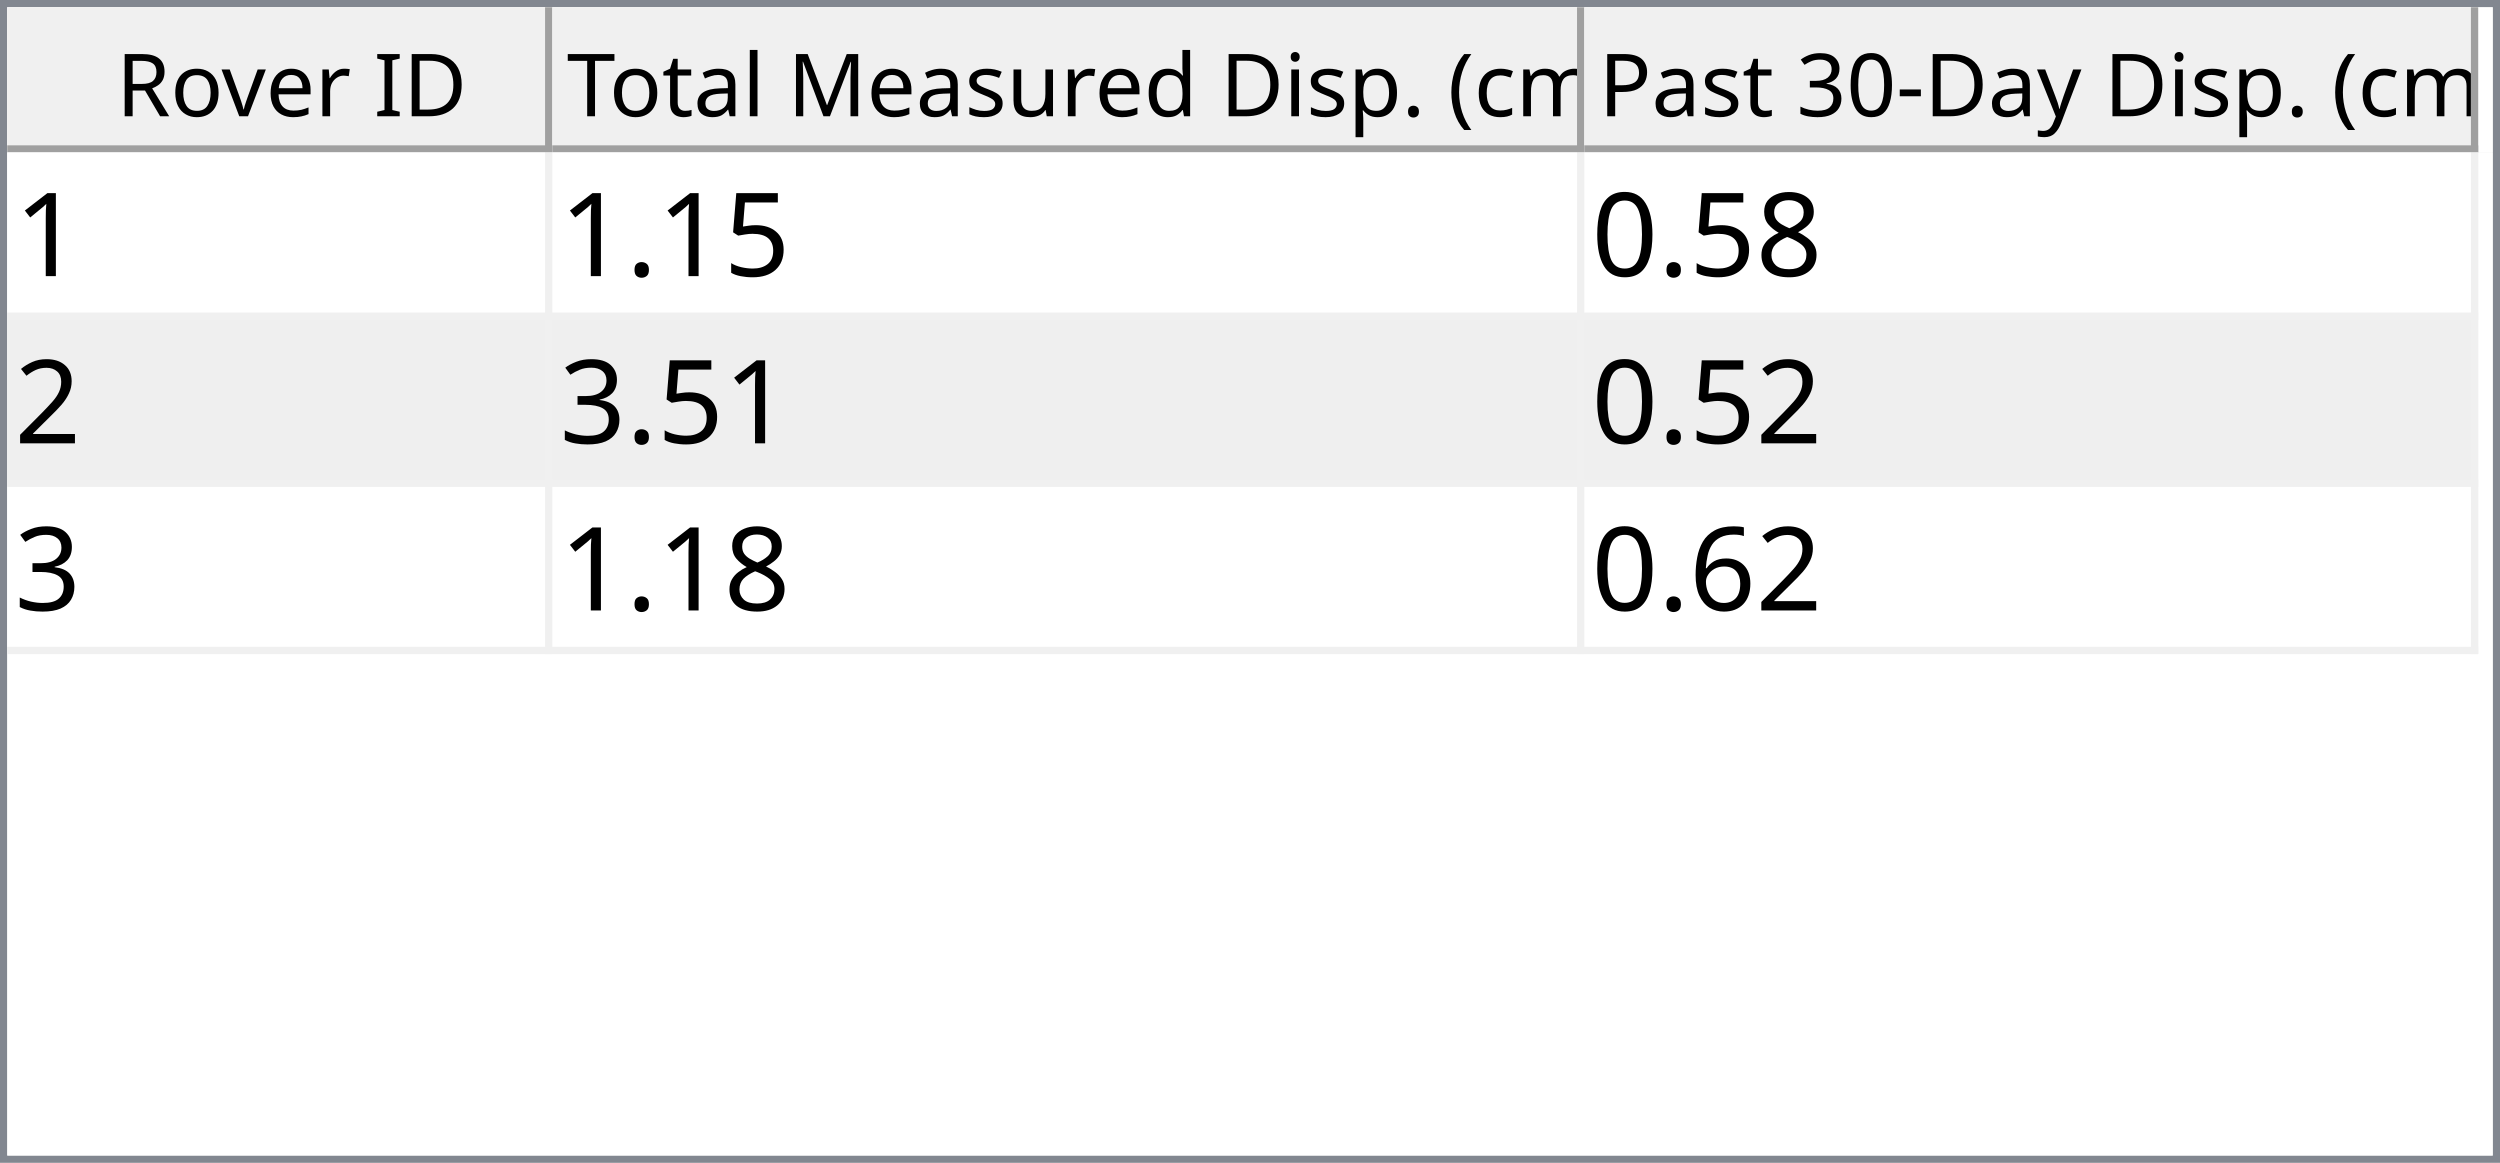
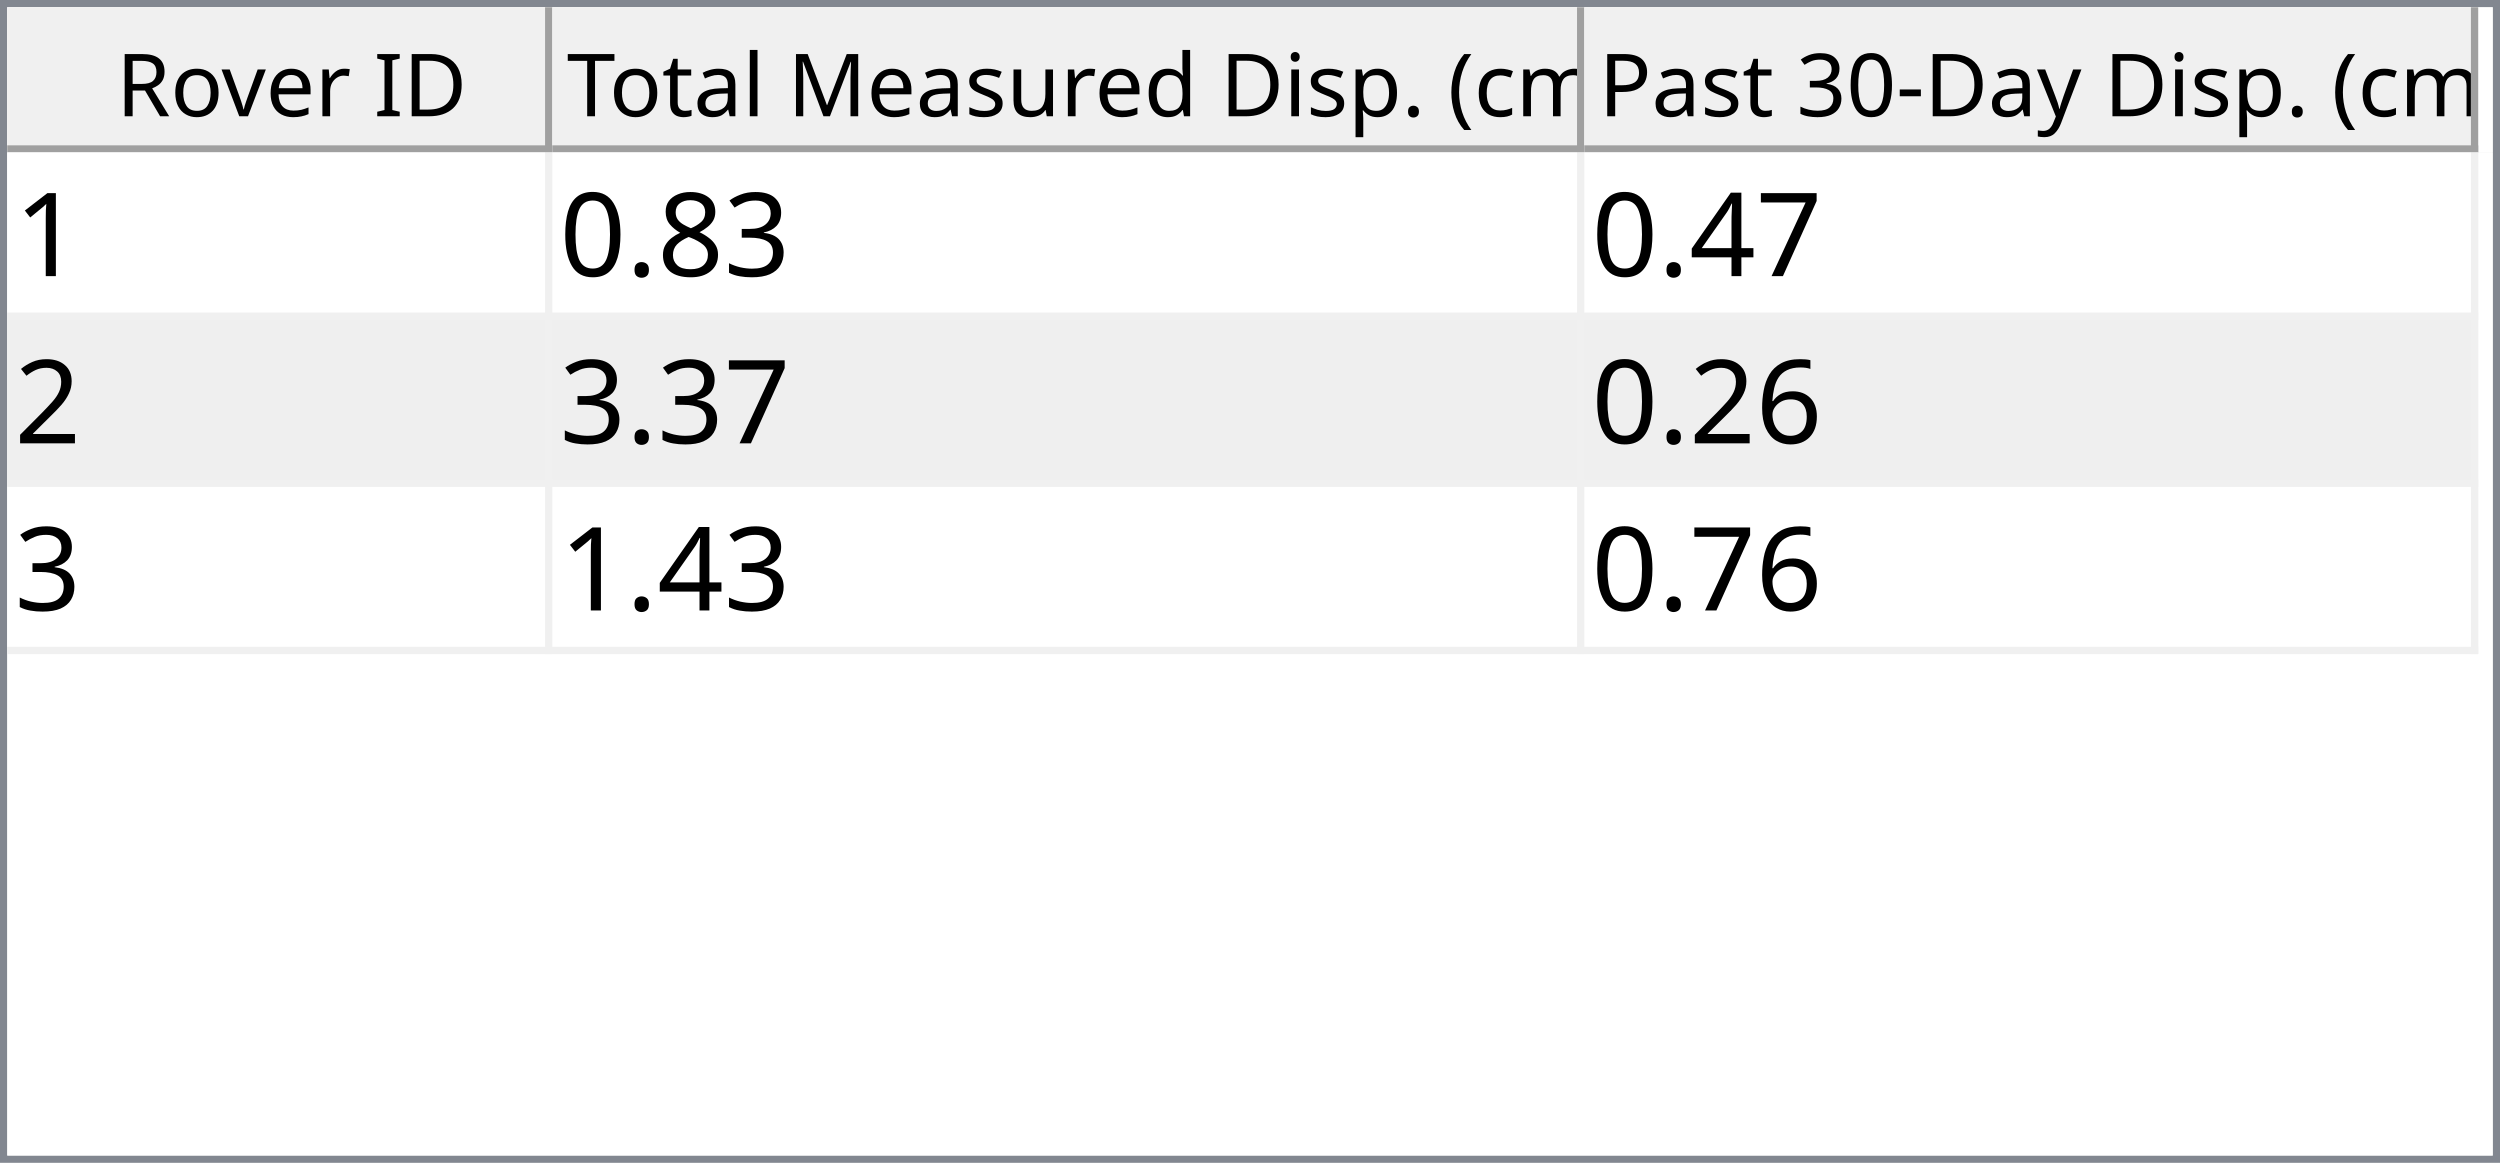
<svg xmlns="http://www.w3.org/2000/svg" style="fill-opacity:1; color-rendering:auto; color-interpolation:auto; text-rendering:auto; stroke:black; stroke-linecap:square; stroke-miterlimit:10; shape-rendering:auto; stroke-opacity:1; fill:black; stroke-dasharray:none; font-weight:normal; stroke-width:1; font-family:'Dialog'; font-style:normal; stroke-linejoin:miter; font-size:12px; stroke-dashoffset:0; image-rendering:auto;" width="344" height="160">
  <defs id="genericDefs" />
  <g>
    <defs id="defs1">
      <clipPath clipPathUnits="userSpaceOnUse" id="clipPath1">
        <path d="M0 0 L344 0 L344 160 L0 160 L0 0 Z" />
      </clipPath>
      <clipPath clipPathUnits="userSpaceOnUse" id="clipPath2">
        <path d="M0 0 L0 160 L344 160 L344 0 Z" />
      </clipPath>
      <clipPath clipPathUnits="userSpaceOnUse" id="clipPath3">
        <path d="M0 0 L0 20 L342 20 L342 0 Z" />
      </clipPath>
      <clipPath clipPathUnits="userSpaceOnUse" id="clipPath4">
        <path d="M0 0 L0 20 L75 20 L75 0 Z" />
      </clipPath>
      <clipPath clipPathUnits="userSpaceOnUse" id="clipPath5">
        <path d="M1 1 L1 19 L74 19 L74 1 Z" />
      </clipPath>
      <clipPath clipPathUnits="userSpaceOnUse" id="clipPath6">
        <path d="M0 0 L0 18 L73 18 L73 0 Z" />
      </clipPath>
      <clipPath clipPathUnits="userSpaceOnUse" id="clipPath7">
        <path d="M-0.5 -0.5 L-0.5 19.5 L74.5 19.5 L74.5 -0.5 Z" />
      </clipPath>
      <clipPath clipPathUnits="userSpaceOnUse" id="clipPath8">
        <path d="M0 0 L0 20 L142 20 L142 0 Z" />
      </clipPath>
      <clipPath clipPathUnits="userSpaceOnUse" id="clipPath9">
        <path d="M1 1 L1 19 L141 19 L141 1 Z" />
      </clipPath>
      <clipPath clipPathUnits="userSpaceOnUse" id="clipPath10">
        <path d="M0 0 L0 18 L140 18 L140 0 Z" />
      </clipPath>
      <clipPath clipPathUnits="userSpaceOnUse" id="clipPath11">
        <path d="M-0.5 -0.5 L-0.5 19.5 L141.5 19.5 L141.5 -0.5 Z" />
      </clipPath>
      <clipPath clipPathUnits="userSpaceOnUse" id="clipPath12">
        <path d="M0 0 L0 20 L123 20 L123 0 Z" />
      </clipPath>
      <clipPath clipPathUnits="userSpaceOnUse" id="clipPath13">
        <path d="M1 1 L1 19 L122 19 L122 1 Z" />
      </clipPath>
      <clipPath clipPathUnits="userSpaceOnUse" id="clipPath14">
        <path d="M0 0 L0 18 L121 18 L121 0 Z" />
      </clipPath>
      <clipPath clipPathUnits="userSpaceOnUse" id="clipPath15">
        <path d="M-0.5 -0.5 L-0.5 19.5 L122.5 19.5 L122.5 -0.5 Z" />
      </clipPath>
      <clipPath clipPathUnits="userSpaceOnUse" id="clipPath16">
        <path d="M0 0 L0 138 L342 138 L342 0 Z" />
      </clipPath>
      <clipPath clipPathUnits="userSpaceOnUse" id="clipPath17">
        <path d="M0 0 L0 69 L340 69 L340 0 Z" />
      </clipPath>
      <clipPath clipPathUnits="userSpaceOnUse" id="clipPath18">
        <path d="M-0.5 -0.5 L-0.5 68.5 L339.5 68.5 L339.5 -0.5 Z" />
      </clipPath>
      <clipPath clipPathUnits="userSpaceOnUse" id="clipPath19">
        <path d="M0 0 L0 22 L74 22 L74 0 Z" />
      </clipPath>
      <clipPath clipPathUnits="userSpaceOnUse" id="clipPath20">
        <path d="M0 0 L0 22 L141 22 L141 0 Z" />
      </clipPath>
      <clipPath clipPathUnits="userSpaceOnUse" id="clipPath21">
        <path d="M0 0 L0 22 L122 22 L122 0 Z" />
      </clipPath>
      <font horiz-adv-x="64.551" id="font1">
        <font-face ascent="107.91" descent="25.098" units-per-em="100" style="font-style:normal; font-family:Segoe UI; font-weight:normal;" />
        <missing-glyph horiz-adv-x="64.551" d="M8.109 0 L8.109 68.266 L56.453 68.266 L56.453 0 L8.109 0 ZM15.328 7.234 L49.219 7.234 L49.219 61.031 L15.328 61.031 L15.328 7.234 Z" />
        <glyph unicode="D" horiz-adv-x="70.117" d="M9.188 0 L9.188 70.016 L28.516 70.016 Q65.531 70.016 65.531 35.891 Q65.531 19.672 55.25 9.836 Q44.969 0 27.734 0 L9.188 0 ZM17.391 62.594 L17.391 7.422 L27.828 7.422 Q41.609 7.422 49.273 14.797 Q56.938 22.172 56.938 35.688 Q56.938 62.594 28.328 62.594 L17.391 62.594 Z" />
        <glyph unicode="I" horiz-adv-x="26.611" d="M17.391 0 L9.188 0 L9.188 70.016 L17.391 70.016 L17.391 0 Z" />
        <glyph unicode=" " horiz-adv-x="27.393" d="" />
        <glyph unicode="r" horiz-adv-x="34.766" d="M34.188 41.891 Q32.078 43.5 28.125 43.5 Q23 43.5 19.555 38.672 Q16.109 33.844 16.109 25.484 L16.109 0 L8.109 0 L8.109 50 L16.109 50 L16.109 39.703 L16.312 39.703 Q18.016 44.969 21.531 47.922 Q25.047 50.875 29.391 50.875 Q32.516 50.875 34.188 50.203 L34.188 41.891 Z" />
        <glyph unicode="e" horiz-adv-x="52.295" d="M48.297 23 L12.984 23 Q13.188 14.656 17.484 10.109 Q21.781 5.562 29.297 5.562 Q37.75 5.562 44.828 11.141 L44.828 3.609 Q38.234 -1.172 27.391 -1.172 Q16.797 -1.172 10.742 5.641 Q4.688 12.453 4.688 24.812 Q4.688 36.469 11.305 43.82 Q17.922 51.172 27.734 51.172 Q37.547 51.172 42.922 44.828 Q48.297 38.484 48.297 27.203 L48.297 23 ZM40.094 29.781 Q40.047 36.719 36.75 40.578 Q33.453 44.438 27.594 44.438 Q21.922 44.438 17.969 40.383 Q14.016 36.328 13.094 29.781 L40.094 29.781 Z" />
        <glyph unicode="v" horiz-adv-x="47.9" d="M47.406 50 L27.484 0 L19.625 0 L0.688 50 L9.469 50 L22.172 13.672 Q23.578 9.672 23.922 6.688 L24.125 6.688 Q24.609 10.453 25.688 13.484 L38.969 50 L47.406 50 Z" />
        <glyph unicode="o" horiz-adv-x="58.594" d="M29 -1.172 Q17.922 -1.172 11.305 5.836 Q4.688 12.844 4.688 24.422 Q4.688 37.016 11.57 44.094 Q18.453 51.172 30.172 51.172 Q41.359 51.172 47.633 44.289 Q53.906 37.406 53.906 25.203 Q53.906 13.234 47.141 6.031 Q40.375 -1.172 29 -1.172 ZM29.594 44.438 Q21.875 44.438 17.383 39.188 Q12.891 33.938 12.891 24.703 Q12.891 15.828 17.43 10.695 Q21.969 5.562 29.594 5.562 Q37.359 5.562 41.531 10.594 Q45.703 15.625 45.703 24.906 Q45.703 34.281 41.531 39.359 Q37.359 44.438 29.594 44.438 Z" />
        <glyph unicode="R" horiz-adv-x="59.814" d="M59.375 0 L49.609 0 L37.891 19.625 Q36.281 22.359 34.766 24.289 Q33.25 26.219 31.664 27.438 Q30.078 28.656 28.25 29.219 Q26.422 29.781 24.125 29.781 L17.391 29.781 L17.391 0 L9.188 0 L9.188 70.016 L30.078 70.016 Q34.672 70.016 38.555 68.867 Q42.438 67.719 45.289 65.375 Q48.141 63.031 49.758 59.547 Q51.375 56.062 51.375 51.375 Q51.375 47.703 50.273 44.656 Q49.172 41.609 47.148 39.211 Q45.125 36.812 42.266 35.133 Q39.406 33.453 35.844 32.516 L35.844 32.328 Q37.594 31.547 38.891 30.547 Q40.188 29.547 41.359 28.18 Q42.531 26.812 43.68 25.078 Q44.828 23.344 46.234 21.047 L59.375 0 ZM17.391 62.594 L17.391 37.203 L28.516 37.203 Q31.594 37.203 34.203 38.133 Q36.812 39.062 38.719 40.797 Q40.625 42.531 41.703 45.047 Q42.781 47.562 42.781 50.688 Q42.781 56.297 39.141 59.445 Q35.5 62.594 28.609 62.594 L17.391 62.594 Z" />
        <glyph unicode=")" horiz-adv-x="30.176" d="M8.297 -15.922 L1.172 -15.922 Q16.406 2.344 16.406 26.812 Q16.406 51.469 1.078 70.016 L8.297 70.016 Q23.531 52.156 23.531 26.703 Q23.531 1.375 8.297 -15.922 Z" />
        <glyph unicode="m" horiz-adv-x="86.133" d="M79.109 0 L71.094 0 L71.094 28.719 Q71.094 37.016 68.531 40.727 Q65.969 44.438 59.906 44.438 Q54.781 44.438 51.195 39.75 Q47.609 35.062 47.609 28.516 L47.609 0 L39.594 0 L39.594 29.688 Q39.594 44.438 28.219 44.438 Q22.953 44.438 19.531 40.016 Q16.109 35.594 16.109 28.516 L16.109 0 L8.109 0 L8.109 50 L16.109 50 L16.109 42.094 L16.312 42.094 Q21.625 51.172 31.844 51.172 Q36.969 51.172 40.773 48.312 Q44.578 45.453 46 40.828 Q51.562 51.172 62.594 51.172 Q79.109 51.172 79.109 30.812 L79.109 0 Z" />
        <glyph unicode="c" horiz-adv-x="46.191" d="M42.188 2.297 Q36.422 -1.172 28.516 -1.172 Q17.828 -1.172 11.258 5.789 Q4.688 12.75 4.688 23.828 Q4.688 36.188 11.766 43.68 Q18.844 51.172 30.672 51.172 Q37.25 51.172 42.281 48.734 L42.281 40.531 Q36.719 44.438 30.375 44.438 Q22.703 44.438 17.797 38.945 Q12.891 33.453 12.891 24.516 Q12.891 15.719 17.508 10.641 Q22.125 5.562 29.891 5.562 Q36.422 5.562 42.188 9.906 L42.188 2.297 Z" />
        <glyph unicode="(" horiz-adv-x="30.176" d="M29.109 -15.922 L21.969 -15.922 Q6.844 1.375 6.844 26.703 Q6.844 52.156 21.969 70.016 L29.203 70.016 Q13.875 51.469 13.875 26.812 Q13.875 2.344 29.109 -15.922 Z" />
        <glyph unicode="." horiz-adv-x="21.68" d="M10.891 -1.078 Q8.641 -1.078 7.055 0.539 Q5.469 2.156 5.469 4.391 Q5.469 6.641 7.055 8.273 Q8.641 9.906 10.891 9.906 Q13.188 9.906 14.797 8.273 Q16.406 6.641 16.406 4.391 Q16.406 2.156 14.797 0.539 Q13.188 -1.078 10.891 -1.078 Z" />
        <glyph unicode="p" horiz-adv-x="58.789" d="M16.312 7.234 L16.109 7.234 L16.109 -23 L8.109 -23 L8.109 50 L16.109 50 L16.109 41.219 L16.312 41.219 Q22.219 51.172 33.594 51.172 Q43.266 51.172 48.688 44.461 Q54.109 37.75 54.109 26.469 Q54.109 13.922 48 6.375 Q41.891 -1.172 31.297 -1.172 Q21.578 -1.172 16.312 7.234 ZM16.109 27.391 L16.109 20.406 Q16.109 14.203 20.141 9.883 Q24.172 5.562 30.375 5.562 Q37.641 5.562 41.773 11.133 Q45.906 16.703 45.906 26.609 Q45.906 34.969 42.047 39.703 Q38.188 44.438 31.594 44.438 Q24.609 44.438 20.359 39.578 Q16.109 34.719 16.109 27.391 Z" />
        <glyph unicode="i" horiz-adv-x="24.219" d="M12.203 62.703 Q10.062 62.703 8.547 64.164 Q7.031 65.625 7.031 67.875 Q7.031 70.125 8.547 71.609 Q10.062 73.094 12.203 73.094 Q14.406 73.094 15.945 71.609 Q17.484 70.125 17.484 67.875 Q17.484 65.719 15.945 64.211 Q14.406 62.703 12.203 62.703 ZM16.109 0 L8.109 0 L8.109 50 L16.109 50 L16.109 0 Z" />
        <glyph unicode="d" horiz-adv-x="58.887" d="M50.781 0 L42.781 0 L42.781 8.5 L42.578 8.5 Q37.016 -1.172 25.391 -1.172 Q15.969 -1.172 10.328 5.539 Q4.688 12.25 4.688 23.828 Q4.688 36.234 10.938 43.703 Q17.188 51.172 27.594 51.172 Q37.891 51.172 42.578 43.062 L42.781 43.062 L42.781 74.031 L50.781 74.031 L50.781 0 ZM42.781 22.609 L42.781 29.984 Q42.781 36.031 38.773 40.234 Q34.766 44.438 28.609 44.438 Q21.297 44.438 17.094 39.062 Q12.891 33.688 12.891 24.219 Q12.891 15.578 16.922 10.57 Q20.953 5.562 27.734 5.562 Q34.422 5.562 38.602 10.398 Q42.781 15.234 42.781 22.609 Z" />
        <glyph unicode="u" horiz-adv-x="56.592" d="M48.531 0 L40.531 0 L40.531 7.906 L40.328 7.906 Q35.359 -1.172 24.906 -1.172 Q7.031 -1.172 7.031 20.125 L7.031 50 L14.984 50 L14.984 21.391 Q14.984 5.562 27.094 5.562 Q32.953 5.562 36.742 9.883 Q40.531 14.203 40.531 21.188 L40.531 50 L48.531 50 L48.531 0 Z" />
        <glyph unicode="s" horiz-adv-x="42.432" d="M5.078 1.812 L5.078 10.406 Q11.625 5.562 19.484 5.562 Q30.031 5.562 30.031 12.594 Q30.031 14.594 29.125 15.992 Q28.219 17.391 26.68 18.461 Q25.141 19.531 23.07 20.383 Q21 21.234 18.609 22.172 Q15.281 23.484 12.766 24.828 Q10.25 26.172 8.57 27.859 Q6.891 29.547 6.031 31.695 Q5.172 33.844 5.172 36.719 Q5.172 40.234 6.789 42.945 Q8.406 45.656 11.086 47.484 Q13.766 49.312 17.211 50.242 Q20.656 51.172 24.312 51.172 Q30.812 51.172 35.938 48.922 L35.938 40.828 Q30.422 44.438 23.25 44.438 Q21 44.438 19.195 43.922 Q17.391 43.406 16.094 42.477 Q14.797 41.547 14.086 40.258 Q13.375 38.969 13.375 37.406 Q13.375 35.453 14.086 34.133 Q14.797 32.812 16.164 31.789 Q17.531 30.766 19.484 29.938 Q21.438 29.109 23.922 28.125 Q27.25 26.859 29.883 25.516 Q32.516 24.172 34.375 22.484 Q36.234 20.797 37.234 18.602 Q38.234 16.406 38.234 13.375 Q38.234 9.672 36.602 6.938 Q34.969 4.203 32.234 2.398 Q29.5 0.594 25.93 -0.289 Q22.359 -1.172 18.453 -1.172 Q10.75 -1.172 5.078 1.812 Z" />
        <glyph unicode="M" horiz-adv-x="89.795" d="M80.562 0 L72.406 0 L72.406 46.969 Q72.406 52.547 73.094 60.594 L72.906 60.594 Q71.734 55.859 70.797 53.812 L46.875 0 L42.875 0 L19 53.422 Q17.969 55.766 16.891 60.594 L16.703 60.594 Q17.094 56.391 17.094 46.875 L17.094 0 L9.188 0 L9.188 70.016 L20.016 70.016 L41.5 21.188 Q44 15.578 44.734 12.797 L45.016 12.797 Q47.125 18.562 48.391 21.391 L70.312 70.016 L80.562 70.016 L80.562 0 Z" />
        <glyph unicode="l" horiz-adv-x="24.219" d="M16.109 0 L8.109 0 L8.109 74.031 L16.109 74.031 L16.109 0 Z" />
        <glyph unicode="a" horiz-adv-x="50.879" d="M43.891 0 L35.891 0 L35.891 7.812 L35.688 7.812 Q30.469 -1.172 20.312 -1.172 Q12.844 -1.172 8.617 2.781 Q4.391 6.734 4.391 13.281 Q4.391 27.297 20.906 29.594 L35.891 31.688 Q35.891 44.438 25.594 44.438 Q16.547 44.438 9.281 38.281 L9.281 46.484 Q16.656 51.172 26.266 51.172 Q43.891 51.172 43.891 32.516 L43.891 0 ZM35.891 25.297 L23.828 23.641 Q18.266 22.859 15.43 20.875 Q12.594 18.891 12.594 13.875 Q12.594 10.203 15.211 7.883 Q17.828 5.562 22.172 5.562 Q28.125 5.562 32.008 9.742 Q35.891 13.922 35.891 20.312 L35.891 25.297 Z" />
        <glyph unicode="t" horiz-adv-x="33.887" d="M31.297 0.484 Q28.469 -1.078 23.828 -1.078 Q10.688 -1.078 10.688 13.578 L10.688 43.172 L2.094 43.172 L2.094 50 L10.688 50 L10.688 62.203 L18.703 64.797 L18.703 50 L31.297 50 L31.297 43.172 L18.703 43.172 L18.703 14.984 Q18.703 9.969 20.414 7.82 Q22.125 5.672 26.078 5.672 Q29.109 5.672 31.297 7.328 L31.297 0.484 Z" />
        <glyph unicode="T" horiz-adv-x="52.393" d="M50.594 62.594 L30.375 62.594 L30.375 0 L22.172 0 L22.172 62.594 L2 62.594 L2 70.016 L50.594 70.016 L50.594 62.594 Z" />
        <glyph unicode="y" horiz-adv-x="48.389" d="M47.906 50 L24.906 -8.016 Q18.75 -23.531 7.625 -23.531 Q4.5 -23.531 2.391 -22.906 L2.391 -15.719 Q4.984 -16.609 7.125 -16.609 Q13.188 -16.609 16.219 -9.375 L20.219 0.094 L0.688 50 L9.578 50 L23.094 11.531 Q23.344 10.797 24.125 7.719 L24.422 7.719 Q24.656 8.891 25.391 11.422 L39.594 50 L47.906 50 Z" />
        <glyph unicode="-" horiz-adv-x="39.99" d="M33.688 24.703 L7.031 24.703 L7.031 31 L33.688 31 L33.688 24.703 Z" />
        <glyph unicode="0" horiz-adv-x="53.906" d="M49.812 35.297 Q49.812 26.516 48.219 19.727 Q46.625 12.938 43.625 8.273 Q40.625 3.609 36.258 1.195 Q31.891 -1.219 26.312 -1.219 Q21.047 -1.219 16.922 1.102 Q12.797 3.422 9.961 7.867 Q7.125 12.312 5.664 18.781 Q4.203 25.25 4.203 33.594 Q4.203 42.781 5.742 49.812 Q7.281 56.844 10.258 61.602 Q13.234 66.359 17.656 68.773 Q22.078 71.188 27.781 71.188 Q49.812 71.188 49.812 35.297 ZM41.609 34.516 Q41.609 64.406 27.391 64.406 Q12.406 64.406 12.406 33.984 Q12.406 5.609 27.094 5.609 Q41.609 5.609 41.609 34.516 Z" />
        <glyph unicode="3" horiz-adv-x="53.906" d="M46.531 19.828 Q46.531 15.094 44.75 11.211 Q42.969 7.328 39.719 4.57 Q36.469 1.812 31.93 0.297 Q27.391 -1.219 21.922 -1.219 Q11.922 -1.219 6 2.594 L6 11.188 Q13.094 5.609 22.219 5.609 Q25.875 5.609 28.828 6.539 Q31.781 7.469 33.906 9.227 Q36.031 10.984 37.18 13.477 Q38.328 15.969 38.328 19.094 Q38.328 32.812 18.797 32.812 L12.984 32.812 L12.984 39.594 L18.5 39.594 Q35.797 39.594 35.797 52.484 Q35.797 64.406 22.609 64.406 Q15.188 64.406 8.688 59.422 L8.688 67.188 Q15.375 71.188 24.609 71.188 Q29 71.188 32.57 69.969 Q36.141 68.75 38.68 66.555 Q41.219 64.359 42.609 61.281 Q44 58.203 44 54.5 Q44 40.672 30.031 36.719 L30.031 36.531 Q33.594 36.141 36.625 34.797 Q39.656 33.453 41.852 31.305 Q44.047 29.156 45.289 26.25 Q46.531 23.344 46.531 19.828 Z" />
        <glyph unicode="P" horiz-adv-x="56.006" d="M17.391 26.469 L17.391 0 L9.188 0 L9.188 70.016 L28.422 70.016 Q39.656 70.016 45.828 64.547 Q52 59.078 52 49.125 Q52 39.156 45.141 32.812 Q38.281 26.469 26.609 26.469 L17.391 26.469 ZM17.391 62.594 L17.391 33.891 L25.984 33.891 Q34.469 33.891 38.938 37.773 Q43.406 41.656 43.406 48.734 Q43.406 62.594 27 62.594 L17.391 62.594 Z" />
      </font>
      <font horiz-adv-x="75.0" id="font2">
        <font-face ascent="100.537" descent="21.973" units-per-em="100" style="font-style:normal; font-family:sans-serif; font-weight:normal;" />
        <missing-glyph horiz-adv-x="75.0" d="M12.5 0 L12.5 62.5 L62.5 62.5 L62.5 0 L12.5 0 ZM14.062 1.562 L60.938 1.562 L60.938 60.938 L14.062 60.938 L14.062 1.562 Z" />
        <glyph unicode="1" horiz-adv-x="55.615" d="M37.25 0 L28.469 0 L28.469 56 Q25.297 52.984 20.141 49.953 Q14.984 46.922 10.891 45.406 L10.891 53.906 Q18.266 57.375 23.781 62.305 Q29.297 67.234 31.594 71.875 L37.25 71.875 L37.25 0 Z" />
-         <glyph unicode="5" horiz-adv-x="55.615" d="M4.156 18.75 L13.375 19.531 Q14.406 12.797 18.141 9.398 Q21.875 6 27.156 6 Q33.5 6 37.891 10.789 Q42.281 15.578 42.281 23.484 Q42.281 31 38.062 35.352 Q33.844 39.703 27 39.703 Q22.75 39.703 19.336 37.773 Q15.922 35.844 13.969 32.766 L5.719 33.844 L12.641 70.609 L48.25 70.609 L48.25 62.203 L19.672 62.203 L15.828 42.969 Q22.266 47.469 29.344 47.469 Q38.719 47.469 45.164 40.969 Q51.609 34.469 51.609 24.266 Q51.609 14.547 45.953 7.469 Q39.062 -1.219 27.156 -1.219 Q17.391 -1.219 11.211 4.25 Q5.031 9.719 4.156 18.75 Z" />
+         <glyph unicode="3" horiz-adv-x="55.615" d="M4.203 18.891 L12.984 20.062 Q14.5 12.594 18.141 9.297 Q21.781 6 27 6 Q33.203 6 37.477 10.297 Q41.75 14.594 41.75 20.953 Q41.75 27 37.797 30.93 Q33.844 34.859 27.734 34.859 Q25.25 34.859 21.531 33.891 L22.516 41.609 Q23.391 41.5 23.922 41.5 Q29.547 41.5 34.039 44.43 Q38.531 47.359 38.531 53.469 Q38.531 58.297 35.258 61.477 Q31.984 64.656 26.812 64.656 Q21.688 64.656 18.266 61.43 Q14.844 58.203 13.875 51.766 L5.078 53.328 Q6.688 62.156 12.398 67.016 Q18.109 71.875 26.609 71.875 Q32.469 71.875 37.398 69.359 Q42.328 66.844 44.945 62.5 Q47.562 58.156 47.562 53.266 Q47.562 48.641 45.07 44.828 Q42.578 41.016 37.703 38.766 Q44.047 37.312 47.562 32.695 Q51.078 28.078 51.078 21.141 Q51.078 11.766 44.242 5.25 Q37.406 -1.266 26.953 -1.266 Q17.531 -1.266 11.305 4.352 Q5.078 9.969 4.203 18.891 Z" />
+         <glyph unicode="8" horiz-adv-x="55.615" d="M17.672 38.812 Q12.203 40.828 9.57 44.539 Q6.938 48.25 6.938 53.422 Q6.938 61.234 12.555 66.555 Q18.172 71.875 27.484 71.875 Q36.859 71.875 42.578 66.43 Q48.297 60.984 48.297 53.172 Q48.297 48.188 45.68 44.508 Q43.062 40.828 37.75 38.812 Q44.344 36.672 47.781 31.883 Q51.219 27.094 51.219 20.453 Q51.219 11.281 44.727 5.031 Q38.234 -1.219 27.641 -1.219 Q17.047 -1.219 10.547 5.055 Q4.047 11.328 4.047 20.703 Q4.047 27.688 7.594 32.398 Q11.141 37.109 17.672 38.812 ZM15.922 53.719 Q15.922 48.641 19.195 45.414 Q22.469 42.188 27.688 42.188 Q32.766 42.188 36.016 45.383 Q39.266 48.578 39.266 53.219 Q39.266 58.062 35.914 61.359 Q32.562 64.656 27.594 64.656 Q22.562 64.656 19.242 61.43 Q15.922 58.203 15.922 53.719 ZM13.094 20.656 Q13.094 16.891 14.875 13.375 Q16.656 9.859 20.172 7.93 Q23.688 6 27.734 6 Q34.031 6 38.133 10.055 Q42.234 14.109 42.234 20.359 Q42.234 26.703 38.016 30.859 Q33.797 35.016 27.438 35.016 Q21.234 35.016 17.164 30.914 Q13.094 26.812 13.094 20.656 Z" />
        <glyph unicode="." horiz-adv-x="27.783" d="M9.078 0 L9.078 10.016 L19.094 10.016 L19.094 0 L9.078 0 Z" />
-         <glyph unicode="8" horiz-adv-x="55.615" d="M17.672 38.812 Q12.203 40.828 9.57 44.539 Q6.938 48.25 6.938 53.422 Q6.938 61.234 12.555 66.555 Q18.172 71.875 27.484 71.875 Q36.859 71.875 42.578 66.43 Q48.297 60.984 48.297 53.172 Q48.297 48.188 45.68 44.508 Q43.062 40.828 37.75 38.812 Q44.344 36.672 47.781 31.883 Q51.219 27.094 51.219 20.453 Q51.219 11.281 44.727 5.031 Q38.234 -1.219 27.641 -1.219 Q17.047 -1.219 10.547 5.055 Q4.047 11.328 4.047 20.703 Q4.047 27.688 7.594 32.398 Q11.141 37.109 17.672 38.812 ZM15.922 53.719 Q15.922 48.641 19.195 45.414 Q22.469 42.188 27.688 42.188 Q32.766 42.188 36.016 45.383 Q39.266 48.578 39.266 53.219 Q39.266 58.062 35.914 61.359 Q32.562 64.656 27.594 64.656 Q22.562 64.656 19.242 61.43 Q15.922 58.203 15.922 53.719 ZM13.094 20.656 Q13.094 16.891 14.875 13.375 Q16.656 9.859 20.172 7.93 Q23.688 6 27.734 6 Q34.031 6 38.133 10.055 Q42.234 14.109 42.234 20.359 Q42.234 26.703 38.016 30.859 Q33.797 35.016 27.438 35.016 Q21.234 35.016 17.164 30.914 Q13.094 26.812 13.094 20.656 Z" />
        <glyph unicode="0" horiz-adv-x="55.615" d="M4.156 35.297 Q4.156 48 6.766 55.742 Q9.375 63.484 14.523 67.68 Q19.672 71.875 27.484 71.875 Q33.25 71.875 37.594 69.555 Q41.938 67.234 44.773 62.867 Q47.609 58.5 49.219 52.227 Q50.828 45.953 50.828 35.297 Q50.828 22.703 48.242 14.969 Q45.656 7.234 40.508 3.008 Q35.359 -1.219 27.484 -1.219 Q17.141 -1.219 11.234 6.203 Q4.156 15.141 4.156 35.297 ZM13.188 35.297 Q13.188 17.672 17.312 11.836 Q21.438 6 27.484 6 Q33.547 6 37.672 11.859 Q41.797 17.719 41.797 35.297 Q41.797 52.984 37.672 58.789 Q33.547 64.594 27.391 64.594 Q21.344 64.594 17.719 59.469 Q13.188 52.938 13.188 35.297 Z" />
+         <glyph unicode="7" horiz-adv-x="55.615" d="M4.734 62.203 L4.734 70.656 L51.078 70.656 L51.078 63.812 Q44.234 56.547 37.523 44.484 Q30.812 32.422 27.156 19.672 Q24.516 10.688 23.781 0 L14.75 0 Q14.891 8.453 18.062 20.414 Q21.234 32.375 27.172 43.484 Q33.109 54.594 39.797 62.203 L4.734 62.203 Z" />
+         <glyph unicode="4" horiz-adv-x="55.615" d="M32.328 0 L32.328 17.141 L1.266 17.141 L1.266 25.203 L33.938 71.578 L41.109 71.578 L41.109 25.203 L50.781 25.203 L50.781 17.141 L41.109 17.141 L41.109 0 L32.328 0 ZM32.328 25.203 L32.328 57.469 L9.906 25.203 L32.328 25.203 Z" />
        <glyph unicode="2" horiz-adv-x="55.615" d="M50.344 8.453 L50.344 0 L3.031 0 Q2.938 3.172 4.047 6.109 Q5.859 10.938 9.836 15.625 Q13.812 20.312 21.344 26.469 Q33.016 36.031 37.117 41.625 Q41.219 47.219 41.219 52.203 Q41.219 57.422 37.477 61.008 Q33.734 64.594 27.734 64.594 Q21.391 64.594 17.578 60.789 Q13.766 56.984 13.719 50.25 L4.688 51.172 Q5.609 61.281 11.664 66.578 Q17.719 71.875 27.938 71.875 Q38.234 71.875 44.242 66.164 Q50.25 60.453 50.25 52 Q50.25 47.703 48.492 43.555 Q46.734 39.406 42.656 34.812 Q38.578 30.219 29.109 22.219 Q21.188 15.578 18.945 13.211 Q16.703 10.844 15.234 8.453 L50.344 8.453 Z" />
-         <glyph unicode="3" horiz-adv-x="55.615" d="M4.203 18.891 L12.984 20.062 Q14.5 12.594 18.141 9.297 Q21.781 6 27 6 Q33.203 6 37.477 10.297 Q41.75 14.594 41.75 20.953 Q41.75 27 37.797 30.93 Q33.844 34.859 27.734 34.859 Q25.25 34.859 21.531 33.891 L22.516 41.609 Q23.391 41.5 23.922 41.5 Q29.547 41.5 34.039 44.43 Q38.531 47.359 38.531 53.469 Q38.531 58.297 35.258 61.477 Q31.984 64.656 26.812 64.656 Q21.688 64.656 18.266 61.43 Q14.844 58.203 13.875 51.766 L5.078 53.328 Q6.688 62.156 12.398 67.016 Q18.109 71.875 26.609 71.875 Q32.469 71.875 37.398 69.359 Q42.328 66.844 44.945 62.5 Q47.562 58.156 47.562 53.266 Q47.562 48.641 45.07 44.828 Q42.578 41.016 37.703 38.766 Q44.047 37.312 47.562 32.695 Q51.078 28.078 51.078 21.141 Q51.078 11.766 44.242 5.25 Q37.406 -1.266 26.953 -1.266 Q17.531 -1.266 11.305 4.352 Q5.078 9.969 4.203 18.891 Z" />
        <glyph unicode="6" horiz-adv-x="55.615" d="M49.75 54.047 L41.016 53.375 Q39.844 58.547 37.703 60.891 Q34.125 64.656 28.906 64.656 Q24.703 64.656 21.531 62.312 Q17.391 59.281 14.992 53.469 Q12.594 47.656 12.5 36.922 Q15.672 41.75 20.266 44.094 Q24.859 46.438 29.891 46.438 Q38.672 46.438 44.852 39.969 Q51.031 33.5 51.031 23.25 Q51.031 16.5 48.125 10.719 Q45.219 4.938 40.141 1.859 Q35.062 -1.219 28.609 -1.219 Q17.625 -1.219 10.695 6.859 Q3.766 14.938 3.766 33.5 Q3.766 54.25 11.422 63.672 Q18.109 71.875 29.438 71.875 Q37.891 71.875 43.289 67.141 Q48.688 62.406 49.75 54.047 ZM13.875 23.188 Q13.875 18.656 15.797 14.508 Q17.719 10.359 21.188 8.18 Q24.656 6 28.469 6 Q34.031 6 38.039 10.492 Q42.047 14.984 42.047 22.703 Q42.047 30.125 38.086 34.398 Q34.125 38.672 28.125 38.672 Q22.172 38.672 18.023 34.398 Q13.875 30.125 13.875 23.188 Z" />
      </font>
    </defs>
    <g style="fill:white; stroke:white;">
      <rect x="0" y="0" width="344" style="clip-path:url(#clipPath1); stroke:none;" height="160" />
    </g>
    <g style="fill:white; text-rendering:optimizeSpeed; color-rendering:optimizeSpeed; image-rendering:optimizeSpeed; shape-rendering:crispEdges; stroke:white; color-interpolation:sRGB;">
      <rect x="0" width="344" height="160" y="0" style="stroke:none;" />
      <path style="stroke:none;" d="M0 160 L344 160 L344 0 L0 0 Z" />
    </g>
    <g style="fill:rgb(240,240,240); font-family:'Segoe UI'; stroke:rgb(240,240,240);">
      <rect x="0" y="0" width="344" style="clip-path:url(#clipPath2); stroke:none;" height="160" />
    </g>
    <g style="fill:rgb(130,135,144); font-family:'Segoe UI'; stroke:rgb(130,135,144);">
      <path d="M0 0 L344 0 L344 160 L0 160 L0 0 ZM1 1 L343 1 L343 159 L1 159 L1 1 Z" style="fill-rule:evenodd; clip-path:url(#clipPath2); stroke:none;" />
    </g>
    <g style="fill:white; font-family:'Segoe UI'; stroke:white;" transform="translate(1,1)">
      <rect x="0" y="0" width="342" style="clip-path:url(#clipPath3); stroke:none;" height="20" />
    </g>
    <g style="fill:rgb(240,240,240); font-family:'Segoe UI'; stroke:rgb(240,240,240);" transform="translate(1,1)">
      <rect x="0" y="0" width="75" style="clip-path:url(#clipPath4); stroke:none;" height="20" />
    </g>
    <g style="font-family:'Segoe UI';" transform="translate(2,2)">
      <text x="14" xml:space="preserve" y="14" style="clip-path:url(#clipPath6); stroke:none;">Rover ID</text>
    </g>
    <g style="fill:rgb(160,160,160); font-family:'Segoe UI'; stroke:rgb(160,160,160); stroke-linejoin:bevel;" transform="translate(1.5,1.5)">
      <line x1="74" x2="74" y1="0" style="fill:none; clip-path:url(#clipPath7);" y2="19" />
    </g>
    <g style="fill:rgb(160,160,160); font-family:'Segoe UI'; stroke:rgb(160,160,160); stroke-linejoin:bevel;" transform="matrix(1,0,0,1,1,1) translate(0.5,0.5)">
      <line x1="0" x2="74" y1="19" style="fill:none; clip-path:url(#clipPath7);" y2="19" />
    </g>
    <g style="fill:rgb(240,240,240); font-family:'Segoe UI'; stroke:rgb(240,240,240);" transform="translate(76,1)">
      <rect x="0" y="0" width="142" style="clip-path:url(#clipPath8); stroke:none;" height="20" />
    </g>
    <g style="font-family:'Segoe UI';" transform="translate(77,2)">
      <text x="1" xml:space="preserve" y="14" style="clip-path:url(#clipPath10); stroke:none;">Total Measured Disp. (cm)</text>
    </g>
    <g style="fill:rgb(160,160,160); font-family:'Segoe UI'; stroke:rgb(160,160,160); stroke-linejoin:bevel;" transform="translate(76.5,1.5)">
      <line x1="141" x2="141" y1="0" style="fill:none; clip-path:url(#clipPath11);" y2="19" />
    </g>
    <g style="fill:rgb(160,160,160); font-family:'Segoe UI'; stroke:rgb(160,160,160); stroke-linejoin:bevel;" transform="matrix(1,0,0,1,76,1) translate(0.5,0.5)">
      <line x1="0" x2="141" y1="19" style="fill:none; clip-path:url(#clipPath11);" y2="19" />
    </g>
    <g style="fill:rgb(240,240,240); font-family:'Segoe UI'; stroke:rgb(240,240,240);" transform="translate(218,1)">
      <rect x="0" y="0" width="123" style="clip-path:url(#clipPath12); stroke:none;" height="20" />
    </g>
    <g style="font-family:'Segoe UI';" transform="translate(219,2)">
      <text x="1" xml:space="preserve" y="14" style="clip-path:url(#clipPath14); stroke:none;">Past 30-Day Disp. (cm)</text>
    </g>
    <g style="fill:rgb(160,160,160); font-family:'Segoe UI'; stroke:rgb(160,160,160); stroke-linejoin:bevel;" transform="translate(218.5,1.5)">
      <line x1="122" x2="122" y1="0" style="fill:none; clip-path:url(#clipPath15);" y2="19" />
    </g>
    <g style="fill:rgb(160,160,160); font-family:'Segoe UI'; stroke:rgb(160,160,160); stroke-linejoin:bevel;" transform="matrix(1,0,0,1,218,1) translate(0.5,0.5)">
      <line x1="0" x2="122" y1="19" style="fill:none; clip-path:url(#clipPath15);" y2="19" />
    </g>
    <g style="fill:white; font-family:'Segoe UI'; stroke:white;" transform="translate(1,21)">
      <rect x="0" y="0" width="342" style="clip-path:url(#clipPath16); stroke:none;" height="138" />
    </g>
    <g style="fill:rgb(240,240,240); font-size:16px; font-family:sans-serif; stroke:rgb(240,240,240);" transform="translate(1,21)">
      <rect x="0" y="0" width="340" style="clip-path:url(#clipPath17); stroke:none;" height="69" />
      <line transform="translate(0.5,0.5)" x1="0" x2="339" y1="22" style="clip-path:url(#clipPath18); fill:none; stroke-linejoin:bevel;" y2="22" />
    </g>
    <g transform="matrix(1,0,0,1,1,21) translate(0.5,0.5)" style="fill:rgb(240,240,240); font-size:16px; font-family:sans-serif; stroke:rgb(240,240,240); stroke-linejoin:bevel;">
      <line x1="0" x2="339" y1="45" style="fill:none; clip-path:url(#clipPath18);" y2="45" />
    </g>
    <g transform="matrix(1,0,0,1,1,21) translate(0.5,0.5)" style="fill:rgb(240,240,240); font-size:16px; font-family:sans-serif; stroke:rgb(240,240,240); stroke-linejoin:bevel;">
      <line x1="0" x2="339" y1="68" style="fill:none; clip-path:url(#clipPath18);" y2="68" />
    </g>
    <g transform="matrix(1,0,0,1,1,21) translate(0.5,0.5)" style="fill:rgb(240,240,240); font-size:16px; font-family:sans-serif; stroke:rgb(240,240,240); stroke-linejoin:bevel;">
      <line x1="74" x2="74" y1="0" style="fill:none; clip-path:url(#clipPath18);" y2="68" />
    </g>
    <g transform="matrix(1,0,0,1,1,21) translate(0.5,0.5)" style="fill:rgb(240,240,240); font-size:16px; font-family:sans-serif; stroke:rgb(240,240,240); stroke-linejoin:bevel;">
      <line x1="216" x2="216" y1="0" style="fill:none; clip-path:url(#clipPath18);" y2="68" />
    </g>
    <g transform="matrix(1,0,0,1,1,21) translate(0.5,0.5)" style="fill:rgb(240,240,240); font-size:16px; font-family:sans-serif; stroke:rgb(240,240,240); stroke-linejoin:bevel;">
      <line x1="339" x2="339" y1="0" style="fill:none; clip-path:url(#clipPath18);" y2="68" />
    </g>
    <g style="fill:white; font-size:16px; font-family:sans-serif; stroke:white;" transform="matrix(1,0,0,1,1,21)">
      <rect x="0" y="0" width="74" style="clip-path:url(#clipPath19); stroke:none;" height="22" />
      <text x="1" y="17" style="fill:black; clip-path:url(#clipPath19); stroke:none;" xml:space="preserve">1</text>
    </g>
    <g style="fill:white; font-size:16px; font-family:sans-serif; stroke:white;" transform="matrix(1,0,0,1,1,21) translate(75,0)">
      <rect x="0" y="0" width="141" style="clip-path:url(#clipPath20); stroke:none;" height="22" />
-       <text x="1" y="17" style="fill:black; clip-path:url(#clipPath20); stroke:none;" xml:space="preserve">1.15</text>
+       <text x="1" y="17" style="fill:black; clip-path:url(#clipPath20); stroke:none;" xml:space="preserve">0.83</text>
    </g>
    <g style="fill:white; font-size:16px; font-family:sans-serif; stroke:white;" transform="matrix(1,0,0,1,1,21) translate(217,0)">
      <rect x="0" y="0" width="122" style="clip-path:url(#clipPath21); stroke:none;" height="22" />
-       <text x="1" y="17" style="fill:black; clip-path:url(#clipPath21); stroke:none;" xml:space="preserve">0.58</text>
+       <text x="1" y="17" style="fill:black; clip-path:url(#clipPath21); stroke:none;" xml:space="preserve">0.47</text>
    </g>
    <g style="fill:rgb(239,239,239); font-size:16px; font-family:sans-serif; stroke:rgb(239,239,239);" transform="matrix(1,0,0,1,1,21) translate(0,23)">
      <rect x="0" y="0" width="74" style="clip-path:url(#clipPath19); stroke:none;" height="22" />
      <text x="1" y="17" style="fill:black; clip-path:url(#clipPath19); stroke:none;" xml:space="preserve">2</text>
    </g>
    <g style="fill:rgb(239,239,239); font-size:16px; font-family:sans-serif; stroke:rgb(239,239,239);" transform="matrix(1,0,0,1,1,21) translate(75,23)">
      <rect x="0" y="0" width="141" style="clip-path:url(#clipPath20); stroke:none;" height="22" />
-       <text x="1" y="17" style="fill:black; clip-path:url(#clipPath20); stroke:none;" xml:space="preserve">3.51</text>
+       <text x="1" y="17" style="fill:black; clip-path:url(#clipPath20); stroke:none;" xml:space="preserve">3.37</text>
    </g>
    <g style="fill:rgb(239,239,239); font-size:16px; font-family:sans-serif; stroke:rgb(239,239,239);" transform="matrix(1,0,0,1,1,21) translate(217,23)">
      <rect x="0" y="0" width="122" style="clip-path:url(#clipPath21); stroke:none;" height="22" />
-       <text x="1" y="17" style="fill:black; clip-path:url(#clipPath21); stroke:none;" xml:space="preserve">0.52</text>
+       <text x="1" y="17" style="fill:black; clip-path:url(#clipPath21); stroke:none;" xml:space="preserve">0.26</text>
    </g>
    <g style="fill:white; font-size:16px; font-family:sans-serif; stroke:white;" transform="matrix(1,0,0,1,1,21) translate(0,46)">
      <rect x="0" y="0" width="74" style="clip-path:url(#clipPath19); stroke:none;" height="22" />
      <text x="1" y="17" style="fill:black; clip-path:url(#clipPath19); stroke:none;" xml:space="preserve">3</text>
    </g>
    <g style="fill:white; font-size:16px; font-family:sans-serif; stroke:white;" transform="matrix(1,0,0,1,1,21) translate(75,46)">
      <rect x="0" y="0" width="141" style="clip-path:url(#clipPath20); stroke:none;" height="22" />
-       <text x="1" y="17" style="fill:black; clip-path:url(#clipPath20); stroke:none;" xml:space="preserve">1.18</text>
+       <text x="1" y="17" style="fill:black; clip-path:url(#clipPath20); stroke:none;" xml:space="preserve">1.43</text>
    </g>
    <g style="fill:white; font-size:16px; font-family:sans-serif; stroke:white;" transform="matrix(1,0,0,1,1,21) translate(217,46)">
      <rect x="0" y="0" width="122" style="clip-path:url(#clipPath21); stroke:none;" height="22" />
-       <text x="1" y="17" style="fill:black; clip-path:url(#clipPath21); stroke:none;" xml:space="preserve">0.62</text>
+       <text x="1" y="17" style="fill:black; clip-path:url(#clipPath21); stroke:none;" xml:space="preserve">0.76</text>
    </g>
  </g>
</svg>
